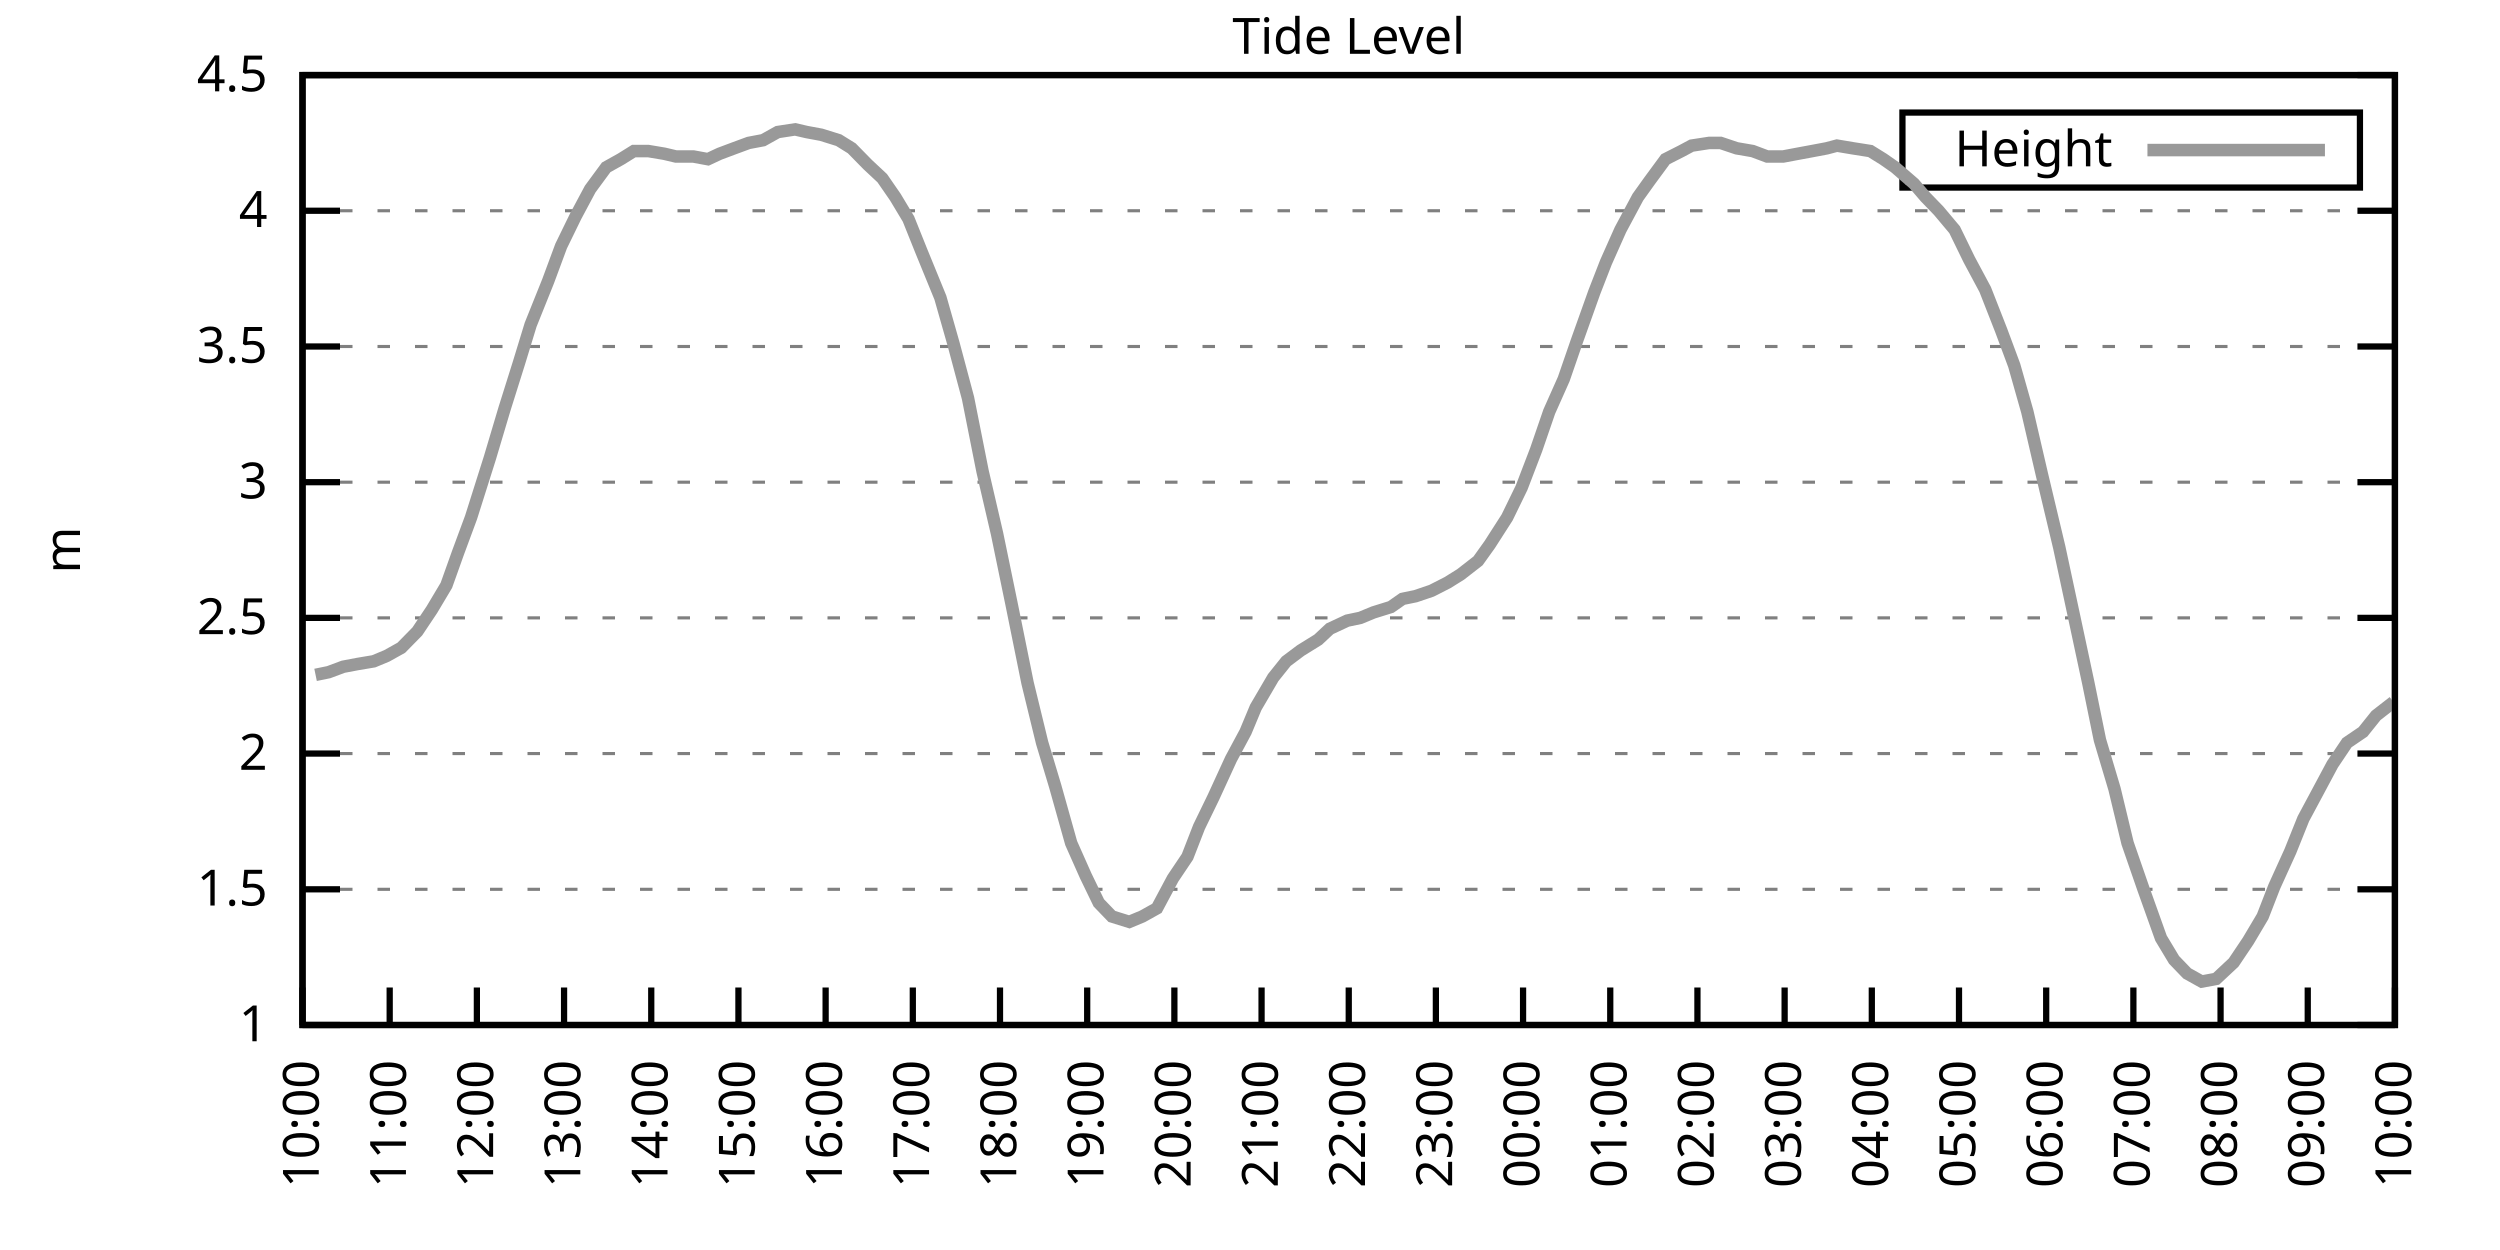
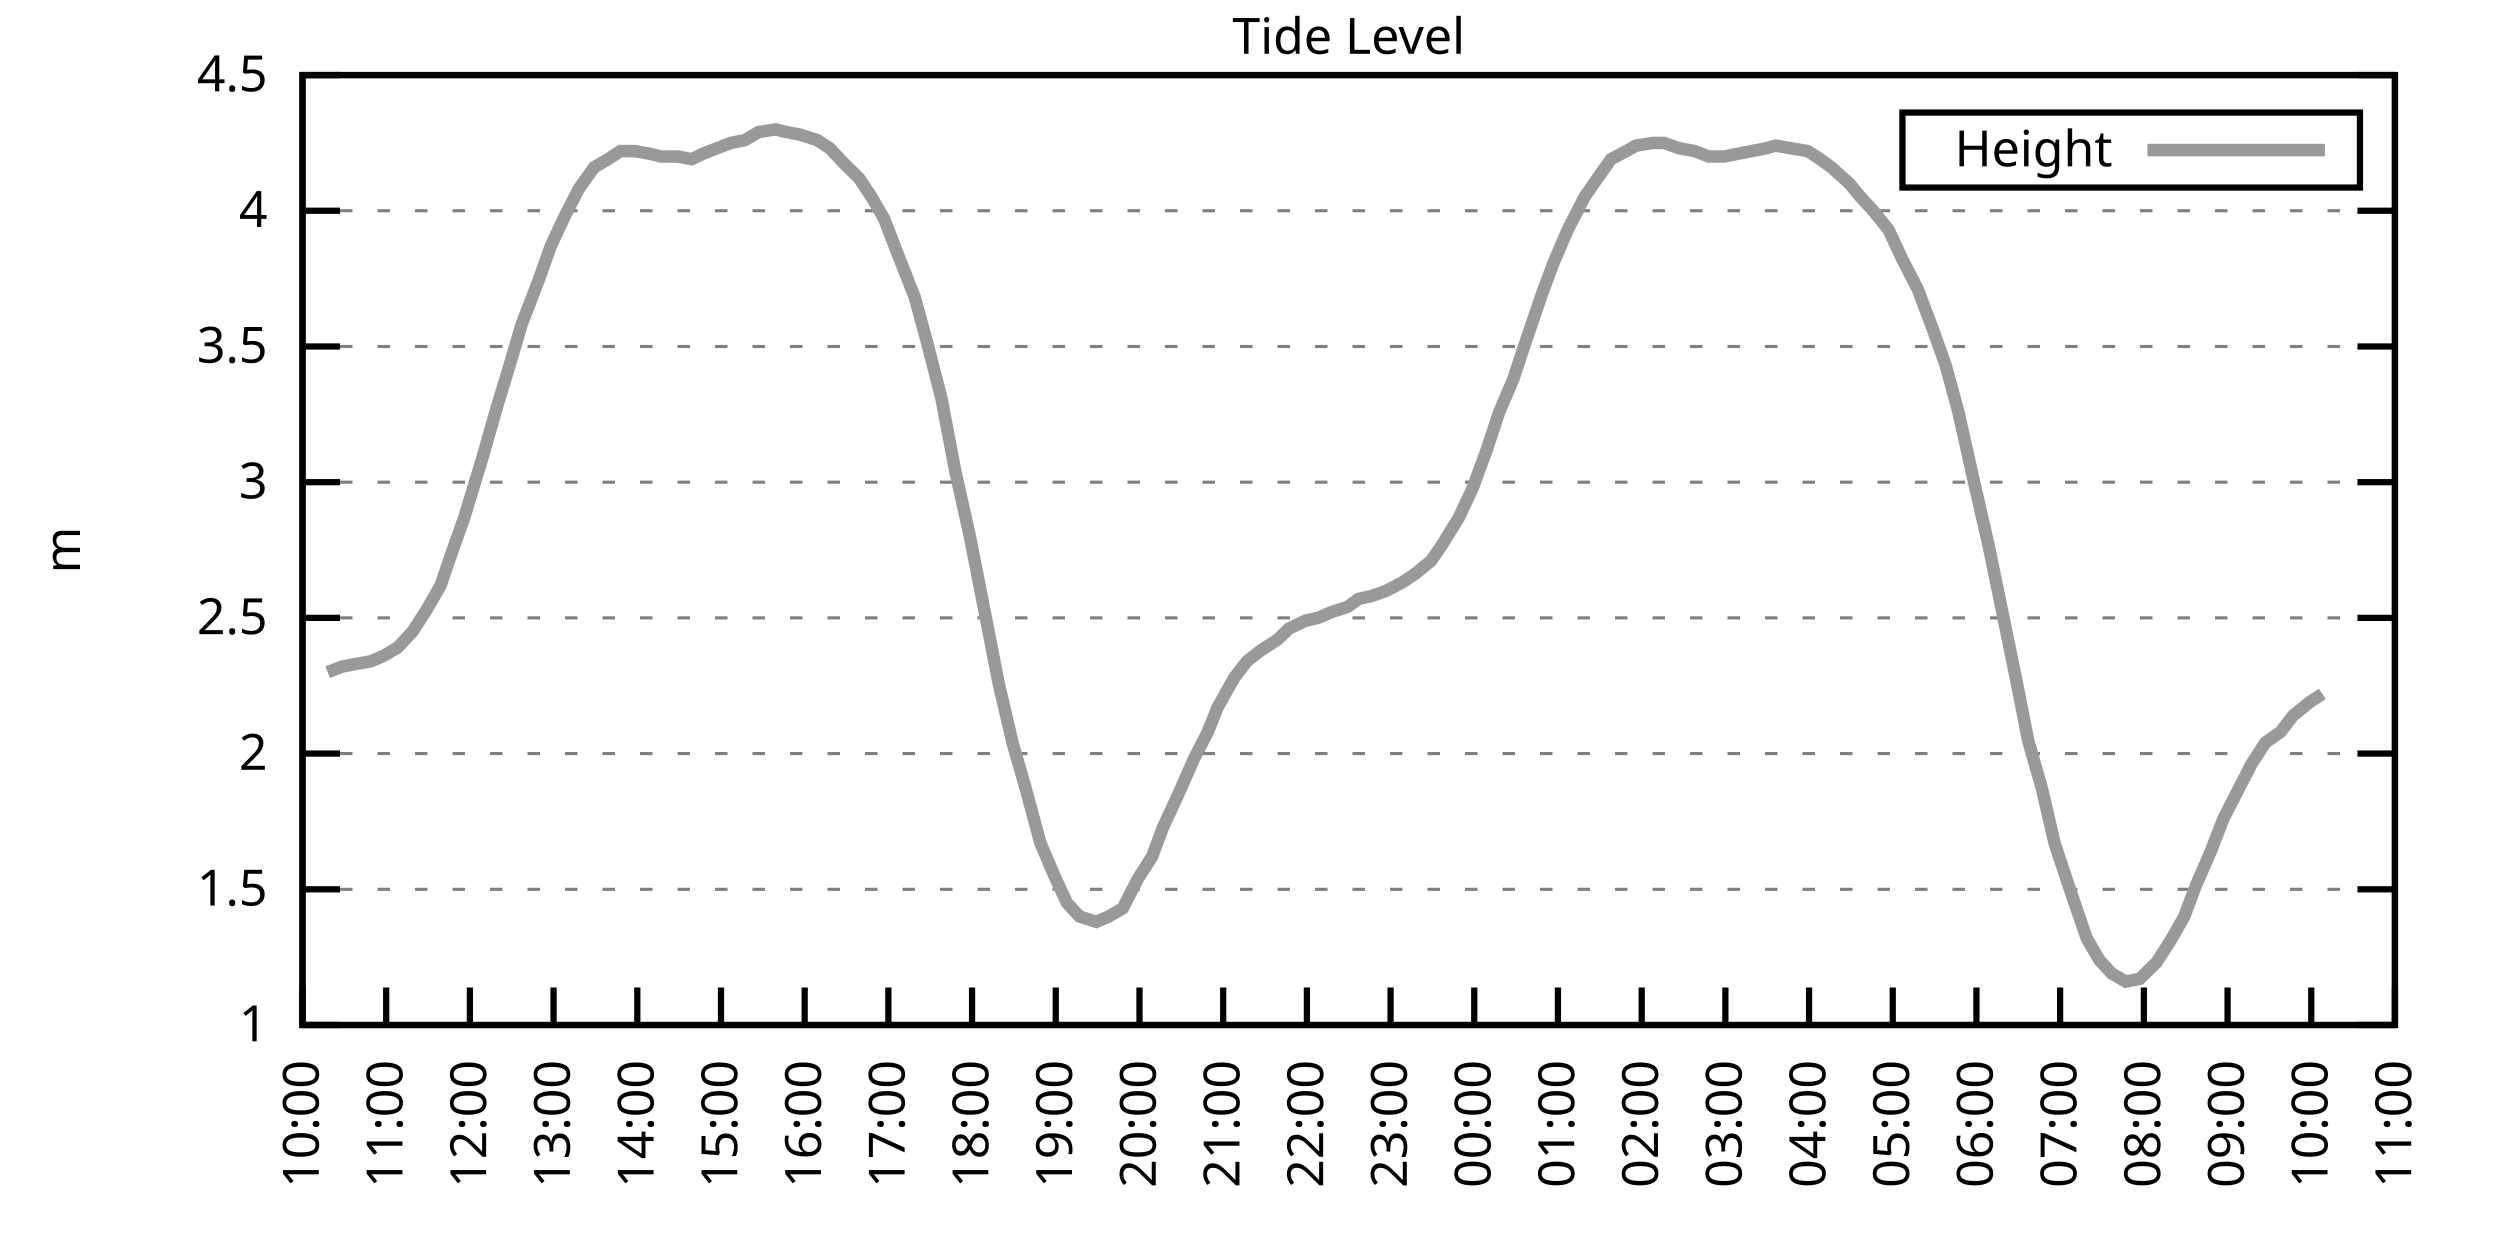
<svg xmlns="http://www.w3.org/2000/svg" xmlns:xlink="http://www.w3.org/1999/xlink" width="400" height="200" viewBox="0 0 400 200">
  <g id="gnuplot_canvas">
    <rect x="0" y="0" width="400" height="200" fill="none" />
    <defs>
      <circle id="gpDot" r="0.5" stroke-width="0.5" stroke="currentColor" />
      <path id="gpPt0" stroke-width="0.333" stroke="currentColor" d="M-1,0 h2 M0,-1 v2" />
      <path id="gpPt1" stroke-width="0.333" stroke="currentColor" d="M-1,-1 L1,1 M1,-1 L-1,1" />
      <path id="gpPt2" stroke-width="0.333" stroke="currentColor" d="M-1,0 L1,0 M0,-1 L0,1 M-1,-1 L1,1 M-1,1 L1,-1" />
      <rect id="gpPt3" stroke-width="0.333" stroke="currentColor" x="-1" y="-1" width="2" height="2" />
      <rect id="gpPt4" stroke-width="0.333" stroke="currentColor" fill="currentColor" x="-1" y="-1" width="2" height="2" />
      <circle id="gpPt5" stroke-width="0.333" stroke="currentColor" cx="0" cy="0" r="1" />
      <use xlink:href="#gpPt5" id="gpPt6" fill="currentColor" stroke="none" />
      <path id="gpPt7" stroke-width="0.333" stroke="currentColor" d="M0,-1.33 L-1.33,0.67 L1.33,0.67 z" />
      <use xlink:href="#gpPt7" id="gpPt8" fill="currentColor" stroke="none" />
      <use xlink:href="#gpPt7" id="gpPt9" stroke="currentColor" transform="rotate(180)" />
      <use xlink:href="#gpPt9" id="gpPt10" fill="currentColor" stroke="none" />
      <use xlink:href="#gpPt3" id="gpPt11" stroke="currentColor" transform="rotate(45)" />
      <use xlink:href="#gpPt11" id="gpPt12" fill="currentColor" stroke="none" />
      <path id="gpPt13" stroke-width="0.333" stroke="currentColor" d="M0,1.330 L1.265,0.411 L0.782,-1.067 L-0.782,-1.076 L-1.265,0.411 z" />
      <use xlink:href="#gpPt13" id="gpPt14" fill="currentColor" stroke="none" />
      <filter id="textbox" filterUnits="objectBoundingBox" x="0" y="0" height="1" width="1">
        <feFlood flood-color="white" flood-opacity="1" result="bgnd" />
        <feComposite in="SourceGraphic" in2="bgnd" operator="atop" />
      </filter>
      <filter id="greybox" filterUnits="objectBoundingBox" x="0" y="0" height="1" width="1">
        <feFlood flood-color="lightgrey" flood-opacity="1" result="grey" />
        <feComposite in="SourceGraphic" in2="grey" operator="atop" />
      </filter>
    </defs>
    <g fill="none" color="white" stroke="currentColor" stroke-width="1.00" stroke-linecap="butt" stroke-linejoin="miter">
</g>
    <g fill="none" color="black" stroke="currentColor" stroke-width="1.00" stroke-linecap="butt" stroke-linejoin="miter">
      <g stroke="none" shape-rendering="crispEdges">
        <polygon fill="rgb(255, 255, 255)" points="48.40,164.00 383.18,164.00 383.18,12.02 48.40,12.02 " />
      </g>
    </g>
    <g fill="none" color="black" stroke="currentColor" stroke-width="1.00" stroke-linecap="butt" stroke-linejoin="miter">
</g>
    <g fill="none" color="black" stroke="black" stroke-width="0.50" stroke-linecap="butt" stroke-linejoin="miter">
</g>
    <g fill="none" color="gray" stroke="currentColor" stroke-width="0.50" stroke-linecap="butt" stroke-linejoin="miter">
      <path stroke="gray" stroke-dasharray="2,4" class="gridline" d="M48.40,164.00 L383.19,164.00  " />
    </g>
    <g fill="none" color="gray" stroke="gray" stroke-width="1.00" stroke-linecap="butt" stroke-linejoin="miter">
</g>
    <g fill="none" color="black" stroke="currentColor" stroke-width="1.00" stroke-linecap="butt" stroke-linejoin="miter">
      <path stroke="black" d="M48.40,164.00 L54.40,164.00 M383.19,164.00 L377.19,164.00  " />
      <g transform="translate(42.80,166.60)" stroke="none" fill="black" font-family="Sans" font-size="8.00" text-anchor="end">
        <text>
          <tspan font-family="Sans"> 1</tspan>
        </text>
      </g>
    </g>
    <g fill="none" color="black" stroke="currentColor" stroke-width="1.00" stroke-linecap="butt" stroke-linejoin="miter">
</g>
    <g fill="none" color="black" stroke="black" stroke-width="0.50" stroke-linecap="butt" stroke-linejoin="miter">
</g>
    <g fill="none" color="gray" stroke="currentColor" stroke-width="0.50" stroke-linecap="butt" stroke-linejoin="miter">
      <path stroke="gray" stroke-dasharray="2,4" class="gridline" d="M48.40,142.29 L383.19,142.29  " />
    </g>
    <g fill="none" color="gray" stroke="gray" stroke-width="1.00" stroke-linecap="butt" stroke-linejoin="miter">
</g>
    <g fill="none" color="black" stroke="currentColor" stroke-width="1.00" stroke-linecap="butt" stroke-linejoin="miter">
      <path stroke="black" d="M48.40,142.29 L54.40,142.29 M383.19,142.29 L377.19,142.29  " />
      <g transform="translate(42.80,144.89)" stroke="none" fill="black" font-family="Sans" font-size="8.00" text-anchor="end">
        <text>
          <tspan font-family="Sans"> 1.5</tspan>
        </text>
      </g>
    </g>
    <g fill="none" color="black" stroke="currentColor" stroke-width="1.00" stroke-linecap="butt" stroke-linejoin="miter">
</g>
    <g fill="none" color="black" stroke="black" stroke-width="0.50" stroke-linecap="butt" stroke-linejoin="miter">
</g>
    <g fill="none" color="gray" stroke="currentColor" stroke-width="0.50" stroke-linecap="butt" stroke-linejoin="miter">
      <path stroke="gray" stroke-dasharray="2,4" class="gridline" d="M48.40,120.57 L383.19,120.57  " />
    </g>
    <g fill="none" color="gray" stroke="gray" stroke-width="1.00" stroke-linecap="butt" stroke-linejoin="miter">
</g>
    <g fill="none" color="black" stroke="currentColor" stroke-width="1.00" stroke-linecap="butt" stroke-linejoin="miter">
      <path stroke="black" d="M48.40,120.57 L54.40,120.57 M383.19,120.57 L377.19,120.57  " />
      <g transform="translate(42.80,123.17)" stroke="none" fill="black" font-family="Sans" font-size="8.00" text-anchor="end">
        <text>
          <tspan font-family="Sans"> 2</tspan>
        </text>
      </g>
    </g>
    <g fill="none" color="black" stroke="currentColor" stroke-width="1.00" stroke-linecap="butt" stroke-linejoin="miter">
</g>
    <g fill="none" color="black" stroke="black" stroke-width="0.50" stroke-linecap="butt" stroke-linejoin="miter">
</g>
    <g fill="none" color="gray" stroke="currentColor" stroke-width="0.50" stroke-linecap="butt" stroke-linejoin="miter">
      <path stroke="gray" stroke-dasharray="2,4" class="gridline" d="M48.40,98.86 L383.19,98.86  " />
    </g>
    <g fill="none" color="gray" stroke="gray" stroke-width="1.00" stroke-linecap="butt" stroke-linejoin="miter">
</g>
    <g fill="none" color="black" stroke="currentColor" stroke-width="1.00" stroke-linecap="butt" stroke-linejoin="miter">
      <path stroke="black" d="M48.40,98.86 L54.40,98.86 M383.19,98.86 L377.19,98.86  " />
      <g transform="translate(42.80,101.46)" stroke="none" fill="black" font-family="Sans" font-size="8.00" text-anchor="end">
        <text>
          <tspan font-family="Sans"> 2.5</tspan>
        </text>
      </g>
    </g>
    <g fill="none" color="black" stroke="currentColor" stroke-width="1.00" stroke-linecap="butt" stroke-linejoin="miter">
</g>
    <g fill="none" color="black" stroke="black" stroke-width="0.50" stroke-linecap="butt" stroke-linejoin="miter">
</g>
    <g fill="none" color="gray" stroke="currentColor" stroke-width="0.50" stroke-linecap="butt" stroke-linejoin="miter">
      <path stroke="gray" stroke-dasharray="2,4" class="gridline" d="M48.40,77.15 L383.19,77.15  " />
    </g>
    <g fill="none" color="gray" stroke="gray" stroke-width="1.00" stroke-linecap="butt" stroke-linejoin="miter">
</g>
    <g fill="none" color="black" stroke="currentColor" stroke-width="1.00" stroke-linecap="butt" stroke-linejoin="miter">
      <path stroke="black" d="M48.40,77.15 L54.40,77.15 M383.19,77.15 L377.19,77.15  " />
      <g transform="translate(42.80,79.75)" stroke="none" fill="black" font-family="Sans" font-size="8.00" text-anchor="end">
        <text>
          <tspan font-family="Sans"> 3</tspan>
        </text>
      </g>
    </g>
    <g fill="none" color="black" stroke="currentColor" stroke-width="1.00" stroke-linecap="butt" stroke-linejoin="miter">
</g>
    <g fill="none" color="black" stroke="black" stroke-width="0.50" stroke-linecap="butt" stroke-linejoin="miter">
</g>
    <g fill="none" color="gray" stroke="currentColor" stroke-width="0.50" stroke-linecap="butt" stroke-linejoin="miter">
      <path stroke="gray" stroke-dasharray="2,4" class="gridline" d="M48.40,55.44 L383.19,55.44  " />
    </g>
    <g fill="none" color="gray" stroke="gray" stroke-width="1.00" stroke-linecap="butt" stroke-linejoin="miter">
</g>
    <g fill="none" color="black" stroke="currentColor" stroke-width="1.00" stroke-linecap="butt" stroke-linejoin="miter">
      <path stroke="black" d="M48.40,55.44 L54.40,55.44 M383.19,55.44 L377.19,55.44  " />
      <g transform="translate(42.80,58.04)" stroke="none" fill="black" font-family="Sans" font-size="8.00" text-anchor="end">
        <text>
          <tspan font-family="Sans"> 3.5</tspan>
        </text>
      </g>
    </g>
    <g fill="none" color="black" stroke="currentColor" stroke-width="1.00" stroke-linecap="butt" stroke-linejoin="miter">
</g>
    <g fill="none" color="black" stroke="black" stroke-width="0.50" stroke-linecap="butt" stroke-linejoin="miter">
</g>
    <g fill="none" color="gray" stroke="currentColor" stroke-width="0.50" stroke-linecap="butt" stroke-linejoin="miter">
      <path stroke="gray" stroke-dasharray="2,4" class="gridline" d="M48.40,33.72 L383.19,33.72  " />
    </g>
    <g fill="none" color="gray" stroke="gray" stroke-width="1.00" stroke-linecap="butt" stroke-linejoin="miter">
</g>
    <g fill="none" color="black" stroke="currentColor" stroke-width="1.00" stroke-linecap="butt" stroke-linejoin="miter">
      <path stroke="black" d="M48.40,33.72 L54.40,33.72 M383.19,33.72 L377.19,33.72  " />
      <g transform="translate(42.80,36.32)" stroke="none" fill="black" font-family="Sans" font-size="8.00" text-anchor="end">
        <text>
          <tspan font-family="Sans"> 4</tspan>
        </text>
      </g>
    </g>
    <g fill="none" color="black" stroke="currentColor" stroke-width="1.00" stroke-linecap="butt" stroke-linejoin="miter">
</g>
    <g fill="none" color="black" stroke="black" stroke-width="0.50" stroke-linecap="butt" stroke-linejoin="miter">
</g>
    <g fill="none" color="gray" stroke="currentColor" stroke-width="0.50" stroke-linecap="butt" stroke-linejoin="miter">
      <path stroke="gray" stroke-dasharray="2,4" class="gridline" d="M48.40,12.01 L383.19,12.01  " />
    </g>
    <g fill="none" color="gray" stroke="gray" stroke-width="1.00" stroke-linecap="butt" stroke-linejoin="miter">
</g>
    <g fill="none" color="black" stroke="currentColor" stroke-width="1.00" stroke-linecap="butt" stroke-linejoin="miter">
      <path stroke="black" d="M48.40,12.01 L54.40,12.01 M383.19,12.01 L377.19,12.01  " />
      <g transform="translate(42.80,14.61)" stroke="none" fill="black" font-family="Sans" font-size="8.00" text-anchor="end">
        <text>
          <tspan font-family="Sans"> 4.5</tspan>
        </text>
      </g>
    </g>
    <g fill="none" color="black" stroke="currentColor" stroke-width="1.00" stroke-linecap="butt" stroke-linejoin="miter">
      <path stroke="black" d="M48.40,164.00 L48.40,158.00  " />
      <g transform="translate(51.00,169.60) rotate(270.00)" stroke="none" fill="black" font-family="Sans" font-size="8.00" text-anchor="end">
        <text>
          <tspan font-family="Sans">10:00</tspan>
        </text>
      </g>
    </g>
    <g fill="none" color="black" stroke="currentColor" stroke-width="1.00" stroke-linecap="butt" stroke-linejoin="miter">
-       <path stroke="black" d="M62.35,164.00 L62.35,158.00  " />
-       <g transform="translate(64.95,169.60) rotate(270.00)" stroke="none" fill="black" font-family="Sans" font-size="8.00" text-anchor="end">
+       <path stroke="black" d="M61.79,164.00 L61.79,158.00  " />
+       <g transform="translate(64.39,169.60) rotate(270.00)" stroke="none" fill="black" font-family="Sans" font-size="8.00" text-anchor="end">
        <text>
          <tspan font-family="Sans">11:00</tspan>
        </text>
      </g>
    </g>
    <g fill="none" color="black" stroke="currentColor" stroke-width="1.00" stroke-linecap="butt" stroke-linejoin="miter">
-       <path stroke="black" d="M76.30,164.00 L76.30,158.00  " />
-       <g transform="translate(78.90,169.60) rotate(270.00)" stroke="none" fill="black" font-family="Sans" font-size="8.00" text-anchor="end">
+       <path stroke="black" d="M75.18,164.00 L75.18,158.00  " />
+       <g transform="translate(77.78,169.60) rotate(270.00)" stroke="none" fill="black" font-family="Sans" font-size="8.00" text-anchor="end">
        <text>
          <tspan font-family="Sans">12:00</tspan>
        </text>
      </g>
    </g>
    <g fill="none" color="black" stroke="currentColor" stroke-width="1.00" stroke-linecap="butt" stroke-linejoin="miter">
-       <path stroke="black" d="M90.25,164.00 L90.25,158.00  " />
-       <g transform="translate(92.85,169.60) rotate(270.00)" stroke="none" fill="black" font-family="Sans" font-size="8.00" text-anchor="end">
+       <path stroke="black" d="M88.57,164.00 L88.57,158.00  " />
+       <g transform="translate(91.17,169.60) rotate(270.00)" stroke="none" fill="black" font-family="Sans" font-size="8.00" text-anchor="end">
        <text>
          <tspan font-family="Sans">13:00</tspan>
        </text>
      </g>
    </g>
    <g fill="none" color="black" stroke="currentColor" stroke-width="1.00" stroke-linecap="butt" stroke-linejoin="miter">
-       <path stroke="black" d="M104.20,164.00 L104.20,158.00  " />
-       <g transform="translate(106.80,169.60) rotate(270.00)" stroke="none" fill="black" font-family="Sans" font-size="8.00" text-anchor="end">
+       <path stroke="black" d="M101.97,164.00 L101.97,158.00  " />
+       <g transform="translate(104.57,169.60) rotate(270.00)" stroke="none" fill="black" font-family="Sans" font-size="8.00" text-anchor="end">
        <text>
          <tspan font-family="Sans">14:00</tspan>
        </text>
      </g>
    </g>
    <g fill="none" color="black" stroke="currentColor" stroke-width="1.00" stroke-linecap="butt" stroke-linejoin="miter">
-       <path stroke="black" d="M118.15,164.00 L118.15,158.00  " />
-       <g transform="translate(120.75,169.60) rotate(270.00)" stroke="none" fill="black" font-family="Sans" font-size="8.00" text-anchor="end">
+       <path stroke="black" d="M115.36,164.00 L115.36,158.00  " />
+       <g transform="translate(117.96,169.60) rotate(270.00)" stroke="none" fill="black" font-family="Sans" font-size="8.00" text-anchor="end">
        <text>
          <tspan font-family="Sans">15:00</tspan>
        </text>
      </g>
    </g>
    <g fill="none" color="black" stroke="currentColor" stroke-width="1.00" stroke-linecap="butt" stroke-linejoin="miter">
-       <path stroke="black" d="M132.10,164.00 L132.10,158.00  " />
-       <g transform="translate(134.70,169.60) rotate(270.00)" stroke="none" fill="black" font-family="Sans" font-size="8.00" text-anchor="end">
+       <path stroke="black" d="M128.75,164.00 L128.75,158.00  " />
+       <g transform="translate(131.35,169.60) rotate(270.00)" stroke="none" fill="black" font-family="Sans" font-size="8.00" text-anchor="end">
        <text>
          <tspan font-family="Sans">16:00</tspan>
        </text>
      </g>
    </g>
    <g fill="none" color="black" stroke="currentColor" stroke-width="1.00" stroke-linecap="butt" stroke-linejoin="miter">
-       <path stroke="black" d="M146.05,164.00 L146.05,158.00  " />
-       <g transform="translate(148.65,169.60) rotate(270.00)" stroke="none" fill="black" font-family="Sans" font-size="8.00" text-anchor="end">
+       <path stroke="black" d="M142.14,164.00 L142.14,158.00  " />
+       <g transform="translate(144.74,169.60) rotate(270.00)" stroke="none" fill="black" font-family="Sans" font-size="8.00" text-anchor="end">
        <text>
          <tspan font-family="Sans">17:00</tspan>
        </text>
      </g>
    </g>
    <g fill="none" color="black" stroke="currentColor" stroke-width="1.00" stroke-linecap="butt" stroke-linejoin="miter">
-       <path stroke="black" d="M160.00,164.00 L160.00,158.00  " />
-       <g transform="translate(162.60,169.60) rotate(270.00)" stroke="none" fill="black" font-family="Sans" font-size="8.00" text-anchor="end">
+       <path stroke="black" d="M155.53,164.00 L155.53,158.00  " />
+       <g transform="translate(158.13,169.60) rotate(270.00)" stroke="none" fill="black" font-family="Sans" font-size="8.00" text-anchor="end">
        <text>
          <tspan font-family="Sans">18:00</tspan>
        </text>
      </g>
    </g>
    <g fill="none" color="black" stroke="currentColor" stroke-width="1.00" stroke-linecap="butt" stroke-linejoin="miter">
-       <path stroke="black" d="M173.95,164.00 L173.95,158.00  " />
-       <g transform="translate(176.55,169.60) rotate(270.00)" stroke="none" fill="black" font-family="Sans" font-size="8.00" text-anchor="end">
+       <path stroke="black" d="M168.92,164.00 L168.92,158.00  " />
+       <g transform="translate(171.52,169.60) rotate(270.00)" stroke="none" fill="black" font-family="Sans" font-size="8.00" text-anchor="end">
        <text>
          <tspan font-family="Sans">19:00</tspan>
        </text>
      </g>
    </g>
    <g fill="none" color="black" stroke="currentColor" stroke-width="1.00" stroke-linecap="butt" stroke-linejoin="miter">
-       <path stroke="black" d="M187.90,164.00 L187.90,158.00  " />
-       <g transform="translate(190.50,169.60) rotate(270.00)" stroke="none" fill="black" font-family="Sans" font-size="8.00" text-anchor="end">
+       <path stroke="black" d="M182.32,164.00 L182.32,158.00  " />
+       <g transform="translate(184.92,169.60) rotate(270.00)" stroke="none" fill="black" font-family="Sans" font-size="8.00" text-anchor="end">
        <text>
          <tspan font-family="Sans">20:00</tspan>
        </text>
      </g>
    </g>
    <g fill="none" color="black" stroke="currentColor" stroke-width="1.00" stroke-linecap="butt" stroke-linejoin="miter">
-       <path stroke="black" d="M201.85,164.00 L201.85,158.00  " />
-       <g transform="translate(204.45,169.60) rotate(270.00)" stroke="none" fill="black" font-family="Sans" font-size="8.00" text-anchor="end">
+       <path stroke="black" d="M195.71,164.00 L195.71,158.00  " />
+       <g transform="translate(198.31,169.60) rotate(270.00)" stroke="none" fill="black" font-family="Sans" font-size="8.00" text-anchor="end">
        <text>
          <tspan font-family="Sans">21:00</tspan>
        </text>
      </g>
    </g>
    <g fill="none" color="black" stroke="currentColor" stroke-width="1.00" stroke-linecap="butt" stroke-linejoin="miter">
-       <path stroke="black" d="M215.80,164.00 L215.80,158.00  " />
-       <g transform="translate(218.40,169.60) rotate(270.00)" stroke="none" fill="black" font-family="Sans" font-size="8.00" text-anchor="end">
+       <path stroke="black" d="M209.10,164.00 L209.10,158.00  " />
+       <g transform="translate(211.70,169.60) rotate(270.00)" stroke="none" fill="black" font-family="Sans" font-size="8.00" text-anchor="end">
        <text>
          <tspan font-family="Sans">22:00</tspan>
        </text>
      </g>
    </g>
    <g fill="none" color="black" stroke="currentColor" stroke-width="1.00" stroke-linecap="butt" stroke-linejoin="miter">
-       <path stroke="black" d="M229.74,164.00 L229.74,158.00  " />
-       <g transform="translate(232.34,169.60) rotate(270.00)" stroke="none" fill="black" font-family="Sans" font-size="8.00" text-anchor="end">
+       <path stroke="black" d="M222.49,164.00 L222.49,158.00  " />
+       <g transform="translate(225.09,169.60) rotate(270.00)" stroke="none" fill="black" font-family="Sans" font-size="8.00" text-anchor="end">
        <text>
          <tspan font-family="Sans">23:00</tspan>
        </text>
      </g>
    </g>
    <g fill="none" color="black" stroke="currentColor" stroke-width="1.00" stroke-linecap="butt" stroke-linejoin="miter">
-       <path stroke="black" d="M243.69,164.00 L243.69,158.00  " />
-       <g transform="translate(246.29,169.60) rotate(270.00)" stroke="none" fill="black" font-family="Sans" font-size="8.00" text-anchor="end">
+       <path stroke="black" d="M235.88,164.00 L235.88,158.00  " />
+       <g transform="translate(238.48,169.60) rotate(270.00)" stroke="none" fill="black" font-family="Sans" font-size="8.00" text-anchor="end">
        <text>
          <tspan font-family="Sans">00:00</tspan>
        </text>
      </g>
    </g>
    <g fill="none" color="black" stroke="currentColor" stroke-width="1.00" stroke-linecap="butt" stroke-linejoin="miter">
-       <path stroke="black" d="M257.64,164.00 L257.64,158.00  " />
-       <g transform="translate(260.24,169.60) rotate(270.00)" stroke="none" fill="black" font-family="Sans" font-size="8.00" text-anchor="end">
+       <path stroke="black" d="M249.27,164.00 L249.27,158.00  " />
+       <g transform="translate(251.87,169.60) rotate(270.00)" stroke="none" fill="black" font-family="Sans" font-size="8.00" text-anchor="end">
        <text>
          <tspan font-family="Sans">01:00</tspan>
        </text>
      </g>
    </g>
    <g fill="none" color="black" stroke="currentColor" stroke-width="1.00" stroke-linecap="butt" stroke-linejoin="miter">
-       <path stroke="black" d="M271.59,164.00 L271.59,158.00  " />
-       <g transform="translate(274.19,169.60) rotate(270.00)" stroke="none" fill="black" font-family="Sans" font-size="8.00" text-anchor="end">
+       <path stroke="black" d="M262.67,164.00 L262.67,158.00  " />
+       <g transform="translate(265.27,169.60) rotate(270.00)" stroke="none" fill="black" font-family="Sans" font-size="8.00" text-anchor="end">
        <text>
          <tspan font-family="Sans">02:00</tspan>
        </text>
      </g>
    </g>
    <g fill="none" color="black" stroke="currentColor" stroke-width="1.00" stroke-linecap="butt" stroke-linejoin="miter">
-       <path stroke="black" d="M285.54,164.00 L285.54,158.00  " />
-       <g transform="translate(288.14,169.60) rotate(270.00)" stroke="none" fill="black" font-family="Sans" font-size="8.00" text-anchor="end">
+       <path stroke="black" d="M276.06,164.00 L276.06,158.00  " />
+       <g transform="translate(278.66,169.60) rotate(270.00)" stroke="none" fill="black" font-family="Sans" font-size="8.00" text-anchor="end">
        <text>
          <tspan font-family="Sans">03:00</tspan>
        </text>
      </g>
    </g>
    <g fill="none" color="black" stroke="currentColor" stroke-width="1.00" stroke-linecap="butt" stroke-linejoin="miter">
-       <path stroke="black" d="M299.49,164.00 L299.49,158.00  " />
-       <g transform="translate(302.09,169.60) rotate(270.00)" stroke="none" fill="black" font-family="Sans" font-size="8.00" text-anchor="end">
+       <path stroke="black" d="M289.45,164.00 L289.45,158.00  " />
+       <g transform="translate(292.05,169.60) rotate(270.00)" stroke="none" fill="black" font-family="Sans" font-size="8.00" text-anchor="end">
        <text>
          <tspan font-family="Sans">04:00</tspan>
        </text>
      </g>
    </g>
    <g fill="none" color="black" stroke="currentColor" stroke-width="1.00" stroke-linecap="butt" stroke-linejoin="miter">
-       <path stroke="black" d="M313.44,164.00 L313.44,158.00  " />
-       <g transform="translate(316.04,169.60) rotate(270.00)" stroke="none" fill="black" font-family="Sans" font-size="8.00" text-anchor="end">
+       <path stroke="black" d="M302.84,164.00 L302.84,158.00  " />
+       <g transform="translate(305.44,169.60) rotate(270.00)" stroke="none" fill="black" font-family="Sans" font-size="8.00" text-anchor="end">
        <text>
          <tspan font-family="Sans">05:00</tspan>
        </text>
      </g>
    </g>
    <g fill="none" color="black" stroke="currentColor" stroke-width="1.00" stroke-linecap="butt" stroke-linejoin="miter">
-       <path stroke="black" d="M327.39,164.00 L327.39,158.00  " />
-       <g transform="translate(329.99,169.60) rotate(270.00)" stroke="none" fill="black" font-family="Sans" font-size="8.00" text-anchor="end">
+       <path stroke="black" d="M316.23,164.00 L316.23,158.00  " />
+       <g transform="translate(318.83,169.60) rotate(270.00)" stroke="none" fill="black" font-family="Sans" font-size="8.00" text-anchor="end">
        <text>
          <tspan font-family="Sans">06:00</tspan>
        </text>
      </g>
    </g>
    <g fill="none" color="black" stroke="currentColor" stroke-width="1.00" stroke-linecap="butt" stroke-linejoin="miter">
-       <path stroke="black" d="M341.34,164.00 L341.34,158.00  " />
-       <g transform="translate(343.94,169.60) rotate(270.00)" stroke="none" fill="black" font-family="Sans" font-size="8.00" text-anchor="end">
+       <path stroke="black" d="M329.62,164.00 L329.62,158.00  " />
+       <g transform="translate(332.22,169.60) rotate(270.00)" stroke="none" fill="black" font-family="Sans" font-size="8.00" text-anchor="end">
        <text>
          <tspan font-family="Sans">07:00</tspan>
        </text>
      </g>
    </g>
    <g fill="none" color="black" stroke="currentColor" stroke-width="1.00" stroke-linecap="butt" stroke-linejoin="miter">
-       <path stroke="black" d="M355.29,164.00 L355.29,158.00  " />
-       <g transform="translate(357.89,169.60) rotate(270.00)" stroke="none" fill="black" font-family="Sans" font-size="8.00" text-anchor="end">
+       <path stroke="black" d="M343.02,164.00 L343.02,158.00  " />
+       <g transform="translate(345.62,169.60) rotate(270.00)" stroke="none" fill="black" font-family="Sans" font-size="8.00" text-anchor="end">
        <text>
          <tspan font-family="Sans">08:00</tspan>
        </text>
      </g>
    </g>
    <g fill="none" color="black" stroke="currentColor" stroke-width="1.00" stroke-linecap="butt" stroke-linejoin="miter">
-       <path stroke="black" d="M369.24,164.00 L369.24,158.00  " />
-       <g transform="translate(371.84,169.60) rotate(270.00)" stroke="none" fill="black" font-family="Sans" font-size="8.00" text-anchor="end">
+       <path stroke="black" d="M356.41,164.00 L356.41,158.00  " />
+       <g transform="translate(359.01,169.60) rotate(270.00)" stroke="none" fill="black" font-family="Sans" font-size="8.00" text-anchor="end">
        <text>
          <tspan font-family="Sans">09:00</tspan>
+         </text>
+       </g>
+     </g>
+     <g fill="none" color="black" stroke="currentColor" stroke-width="1.00" stroke-linecap="butt" stroke-linejoin="miter">
+       <path stroke="black" d="M369.80,164.00 L369.80,158.00  " />
+       <g transform="translate(372.40,169.60) rotate(270.00)" stroke="none" fill="black" font-family="Sans" font-size="8.00" text-anchor="end">
+         <text>
+           <tspan font-family="Sans">10:00</tspan>
        </text>
      </g>
    </g>
    <g fill="none" color="black" stroke="currentColor" stroke-width="1.00" stroke-linecap="butt" stroke-linejoin="miter">
      <path stroke="black" d="M383.19,164.00 L383.19,158.00  " />
      <g transform="translate(385.79,169.60) rotate(270.00)" stroke="none" fill="black" font-family="Sans" font-size="8.00" text-anchor="end">
        <text>
-           <tspan font-family="Sans">10:00</tspan>
+           <tspan font-family="Sans">11:00</tspan>
        </text>
      </g>
    </g>
    <g fill="none" color="black" stroke="currentColor" stroke-width="1.00" stroke-linecap="butt" stroke-linejoin="miter">
</g>
    <g fill="none" color="black" stroke="currentColor" stroke-width="1.00" stroke-linecap="butt" stroke-linejoin="miter">
      <path stroke="black" d="M48.40,12.01 L48.40,164.00 L383.19,164.00 L383.19,12.01 L48.40,12.01 Z  " />
    </g>
    <g fill="none" color="black" stroke="currentColor" stroke-width="1.00" stroke-linecap="butt" stroke-linejoin="miter">
</g>
    <g fill="none" color="black" stroke="currentColor" stroke-width="1.00" stroke-linecap="butt" stroke-linejoin="miter">
      <path stroke="black" d="M304.39,30.01 L304.39,18.01 L377.59,18.01 L377.59,30.01 L304.39,30.01 Z  " />
    </g>
    <g id="Tide_level_plot_1">
      <g fill="none" color="white" stroke="black" stroke-width="2.00" stroke-linecap="butt" stroke-linejoin="miter">
</g>
      <g fill="none" color="black" stroke="currentColor" stroke-width="2.00" stroke-linecap="butt" stroke-linejoin="miter">
        <g transform="translate(337.99,26.61)" stroke="none" fill="black" font-family="Sans" font-size="8.00" text-anchor="end">
          <text>
            <tspan font-family="Sans">Height</tspan>
          </text>
        </g>
      </g>
      <g fill="none" color="black" stroke="currentColor" stroke-width="2.00" stroke-linecap="butt" stroke-linejoin="miter">
-         <path stroke="rgb(153, 153, 153)" d="M343.59,24.01 L371.99,24.01 M50.49,107.98 L52.58,107.55 L54.91,106.68 L57.23,106.24 L59.79,105.81 L61.88,104.94   L64.21,103.64 L66.77,101.03 L69.09,97.56 L71.42,93.65 L73.28,88.44 L75.37,82.79 L78.39,73.24 L80.72,65.42   L83.04,58.04 L84.90,51.96 L87.69,45.01 L89.78,39.37 L92.11,34.59 L94.43,30.25 L96.99,26.77 L99.32,25.47   L101.41,24.17 L103.73,24.17 L106.29,24.60 L108.15,25.04 L110.94,25.04 L113.27,25.47 L115.13,24.60 L117.45,23.73   L119.78,22.87 L122.10,22.43 L124.43,21.13 L127.22,20.70 L129.08,21.13 L131.40,21.56 L134.19,22.43 L136.28,23.73   L138.84,26.34 L141.16,28.51 L143.26,31.55 L145.35,35.03 L147.44,40.24 L150.46,47.62 L152.56,55.00 L154.88,63.69   L157.21,75.41 L159.53,85.40 L161.86,96.69 L164.41,109.28 L166.74,118.84 L168.83,125.79 L171.39,134.90 L173.71,140.12   L175.81,144.46 L177.90,146.63 L180.69,147.50 L182.78,146.63 L185.11,145.33 L187.66,140.55 L189.99,137.08 L191.85,132.30   L194.17,127.52 L196.96,121.44 L199.29,117.10 L200.92,113.19 L203.71,108.42 L205.80,105.81 L208.12,104.07 L210.91,102.34   L212.77,100.60 L215.56,99.30 L217.65,98.86 L219.75,97.99 L222.54,97.12 L224.40,95.82 L226.49,95.39 L229.05,94.52   L231.60,93.22 L233.70,91.91 L236.49,89.74 L238.35,87.14 L241.14,82.79 L243.46,78.02 L245.79,71.94 L247.88,65.86   L250.20,60.65 L252.30,54.57 L255.09,46.75 L256.95,41.97 L259.27,36.76 L262.06,31.55 L263.92,28.95 L266.48,25.47   L269.04,24.17 L270.66,23.30 L273.45,22.87 L275.31,22.87 L277.87,23.73 L280.43,24.17 L282.75,25.04 L285.31,25.04   L287.64,24.60 L289.96,24.17 L292.29,23.73 L293.91,23.30 L296.47,23.73 L299.26,24.17 L301.35,25.47 L303.21,26.77   L306.23,29.38 L308.09,31.55 L310.19,33.72 L312.74,36.76 L315.07,41.54 L317.63,46.32 L320.18,52.83 L322.28,58.48   L324.37,65.86 L326.69,75.85 L329.48,87.57 L331.81,98.43 L334.13,109.28 L335.99,118.40 L338.32,126.22 L340.41,134.90   L342.97,142.29 L345.76,150.10 L347.85,153.58 L349.94,155.75 L352.27,157.05 L354.59,156.62 L357.38,154.01 L359.71,150.54   L362.03,146.63 L363.89,141.85 L366.45,136.21 L368.54,131.00 L371.10,126.22 L373.19,122.31 L375.52,118.84 L378.08,117.10   L380.17,114.49 L382.96,112.32  " />
+         <path stroke="rgb(153, 153, 153)" d="M343.59,24.01 L371.99,24.01 M52.42,107.55 L54.65,106.68 L56.88,106.24 L59.34,105.81 L61.35,104.94 L63.58,103.64   L66.03,101.03 L68.26,97.56 L70.50,93.65 L72.28,88.44 L74.29,82.79 L77.19,73.24 L79.42,65.42 L81.66,58.04   L83.44,51.96 L86.12,45.01 L88.13,39.37 L90.36,34.59 L92.59,30.25 L95.05,26.77 L97.28,25.47 L99.29,24.17   L101.52,24.17 L103.98,24.60 L105.76,25.04 L108.44,25.04 L110.67,25.47 L112.46,24.60 L114.69,23.73 L116.92,22.87   L119.15,22.43 L121.38,21.13 L124.06,20.70 L125.85,21.13 L128.08,21.56 L130.76,22.43 L132.77,23.73 L135.22,26.34   L137.45,28.51 L139.46,31.55 L141.47,35.03 L143.48,40.24 L146.38,47.62 L148.39,55.00 L150.62,63.69 L152.85,75.41   L155.09,85.40 L157.32,96.69 L159.77,109.28 L162.01,118.84 L164.01,125.79 L166.47,134.90 L168.70,140.12 L170.71,144.46   L172.72,146.63 L175.40,147.50 L177.41,146.63 L179.64,145.33 L182.09,140.55 L184.32,137.08 L186.11,132.30 L188.34,127.52   L191.02,121.44 L193.25,117.10 L194.81,113.19 L197.49,108.42 L199.50,105.81 L201.73,104.07 L204.41,102.34 L206.20,100.60   L208.88,99.30 L210.88,98.86 L212.89,97.99 L215.57,97.12 L217.36,95.82 L219.37,95.39 L221.82,94.52 L224.28,93.22   L226.29,91.91 L228.96,89.74 L230.75,87.14 L233.43,82.79 L235.66,78.02 L237.89,71.94 L239.90,65.86 L242.13,60.65   L244.14,54.57 L246.82,46.75 L248.60,41.97 L250.84,36.76 L253.51,31.55 L255.30,28.95 L257.76,25.47 L260.21,24.17   L261.77,23.30 L264.45,22.87 L266.24,22.87 L268.69,23.73 L271.15,24.17 L273.38,25.04 L275.83,25.04 L278.07,24.60   L280.30,24.17 L282.53,23.73 L284.09,23.30 L286.55,23.73 L289.23,24.17 L291.23,25.47 L293.02,26.77 L295.92,29.38   L297.71,31.55 L299.72,33.72 L302.17,36.76 L304.40,41.54 L306.86,46.32 L309.31,52.83 L311.32,58.48 L313.33,65.86   L315.56,75.85 L318.24,87.57 L320.47,98.43 L322.70,109.28 L324.49,118.40 L326.72,126.22 L328.73,134.90 L331.19,142.29   L333.86,150.10 L335.87,153.58 L337.88,155.75 L340.11,157.05 L342.35,156.62 L345.02,154.01 L347.26,150.54 L349.49,146.63   L351.27,141.85 L353.73,136.21 L355.74,131.00 L358.19,126.22 L360.20,122.31 L362.43,118.84 L364.89,117.10 L366.90,114.49   L369.58,112.32 L371.58,111.02  " />
      </g>
    </g>
    <g fill="none" color="black" stroke="currentColor" stroke-width="2.00" stroke-linecap="butt" stroke-linejoin="miter">
</g>
    <g fill="none" color="black" stroke="black" stroke-width="1.00" stroke-linecap="butt" stroke-linejoin="miter">
</g>
    <g fill="none" color="black" stroke="currentColor" stroke-width="1.00" stroke-linecap="butt" stroke-linejoin="miter">
      <path stroke="black" d="M48.40,12.01 L48.40,164.00 L383.19,164.00 L383.19,12.01 L48.40,12.01 Z  " />
      <g transform="translate(12.80,88.01) rotate(270.00)" stroke="none" fill="black" font-family="Sans" font-size="8.00" text-anchor="middle">
        <text>
          <tspan font-family="Sans">m</tspan>
        </text>
      </g>
    </g>
    <g fill="none" color="black" stroke="currentColor" stroke-width="1.00" stroke-linecap="butt" stroke-linejoin="miter">
</g>
    <g fill="none" color="black" stroke="currentColor" stroke-width="1.00" stroke-linecap="butt" stroke-linejoin="miter">
      <g transform="translate(215.79,8.61)" stroke="none" fill="black" font-family="Sans" font-size="8.00" text-anchor="middle">
        <text>
          <tspan font-family="Sans">Tide Level</tspan>
        </text>
      </g>
    </g>
    <g fill="none" color="black" stroke="currentColor" stroke-width="1.00" stroke-linecap="butt" stroke-linejoin="miter">
</g>
  </g>
</svg>
